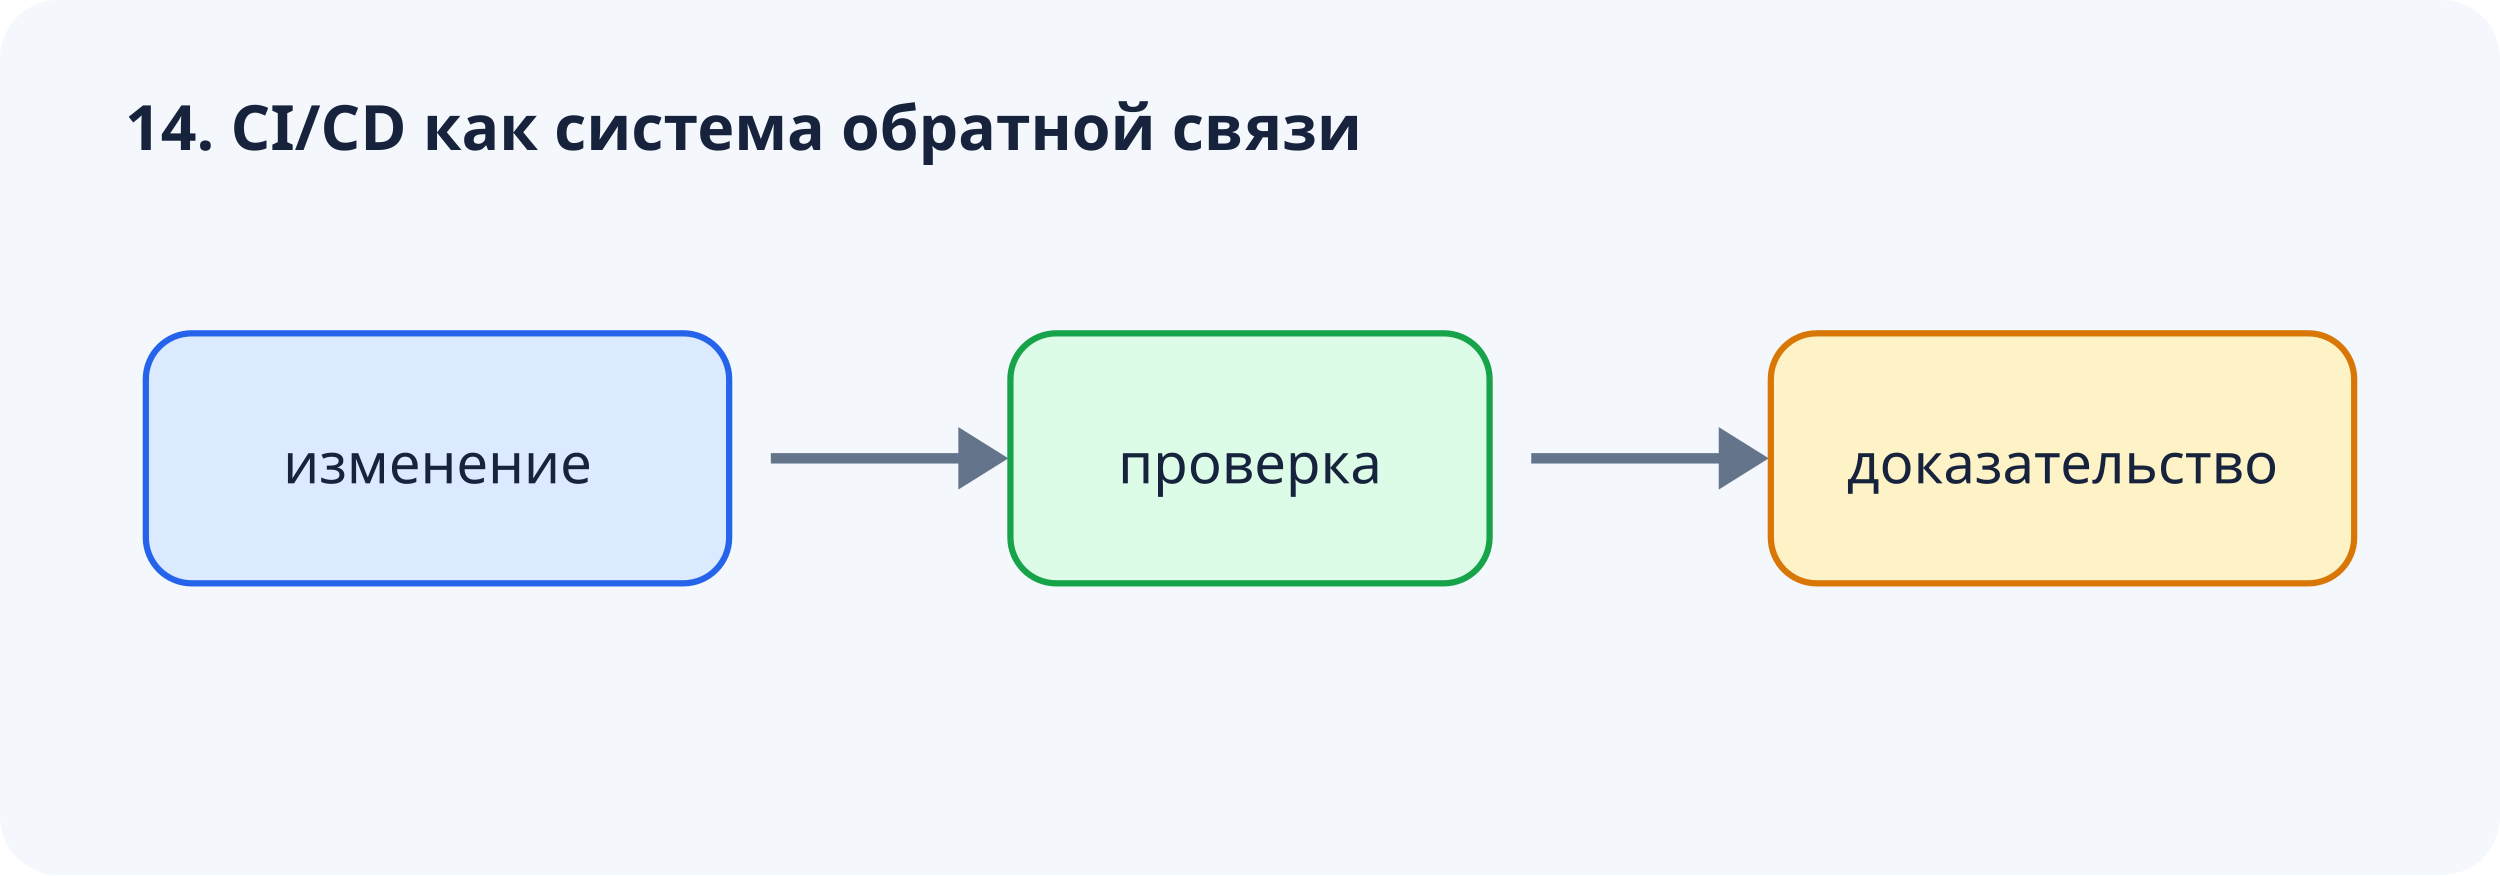
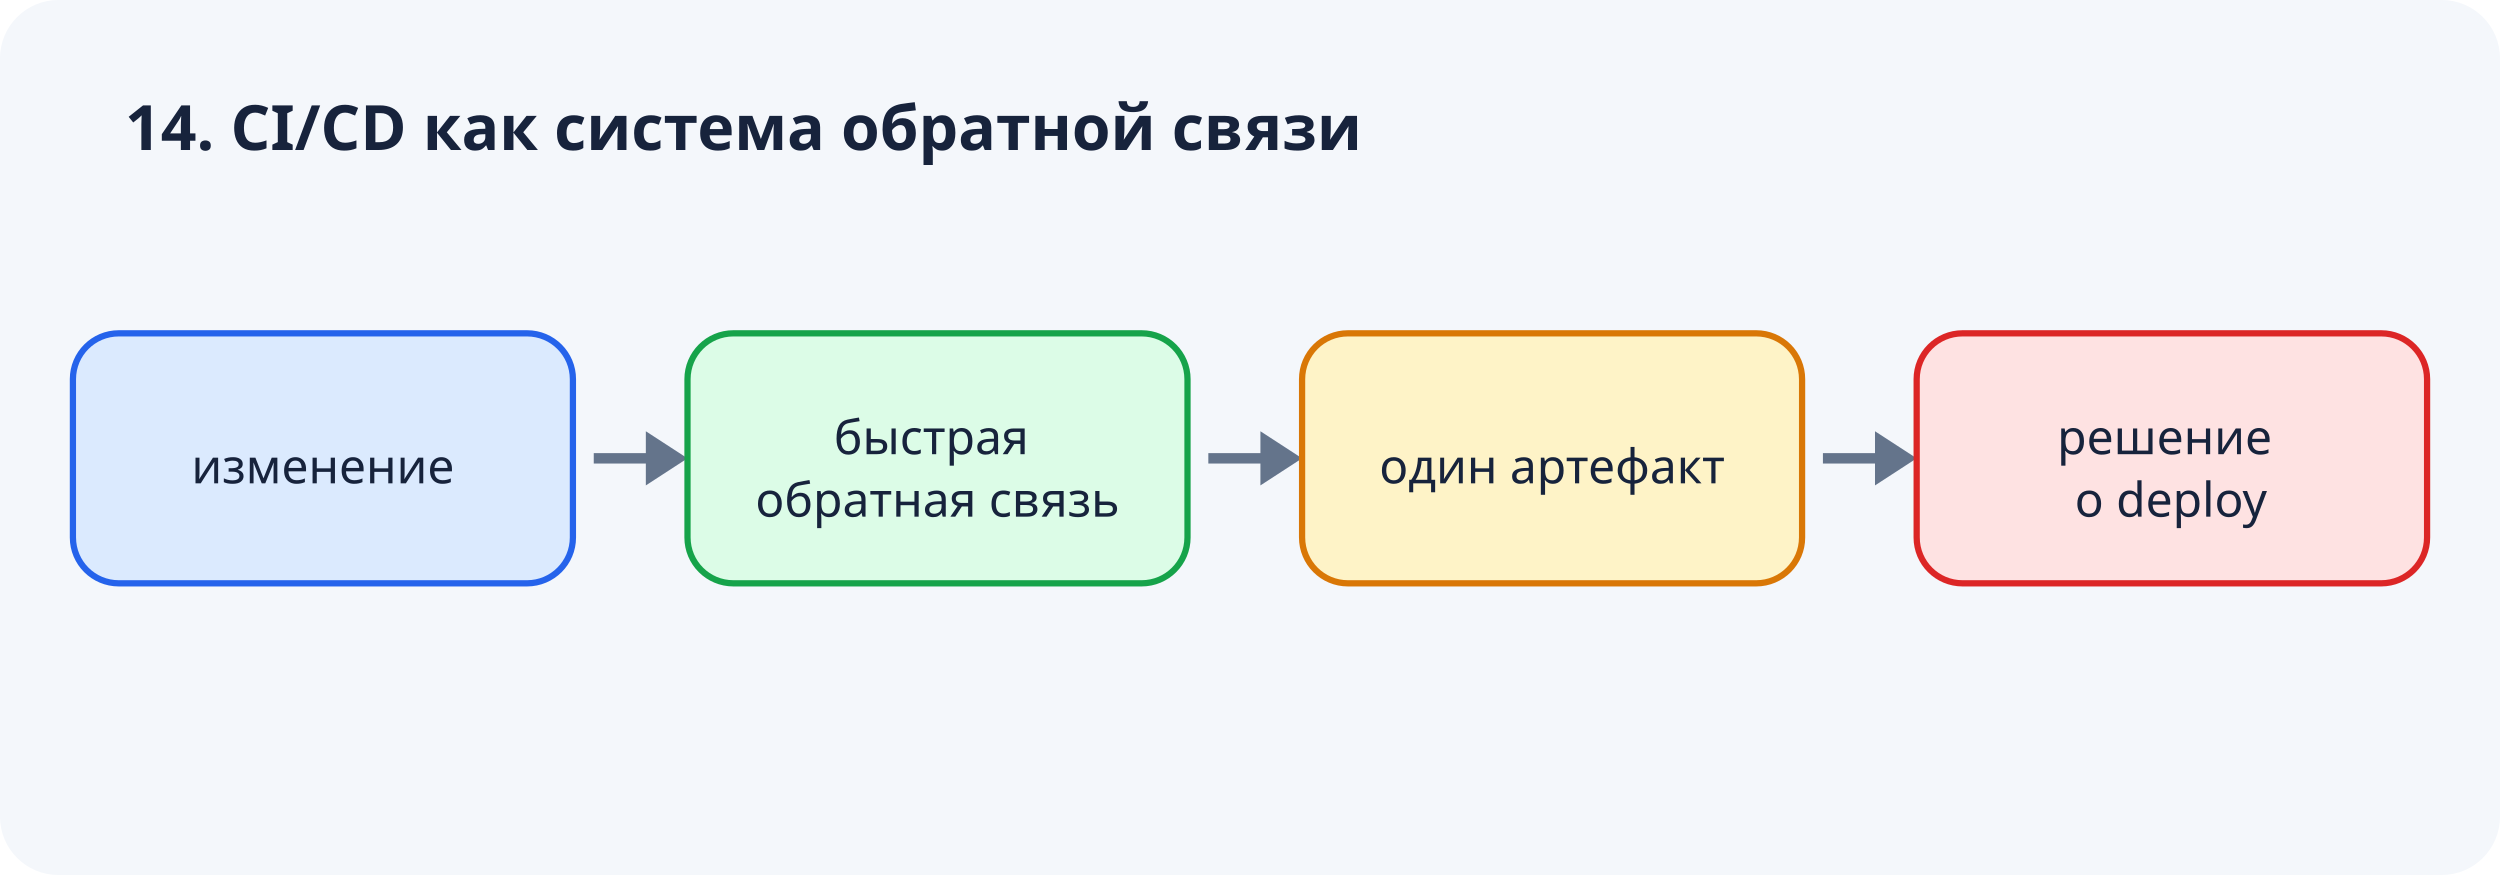
<svg xmlns="http://www.w3.org/2000/svg" width="1200" height="420" viewBox="0 0 1200 420" role="img" aria-labelledby="title desc">
  <rect width="1200" height="420" rx="28" fill="#f4f7fb" />
  <text x="60" y="72" font-family="system-ui,sans-serif" font-size="30" font-weight="700" fill="#17233c">14. CI/CD как система обратной связи</text>
-   <g font-family="system-ui,sans-serif" font-size="27" text-anchor="middle">
-     <rect x="70" y="160" width="280" height="120" rx="22" fill="#dbeafe" stroke="#2563eb" stroke-width="3" />
-     <text x="210" y="232" fill="#17233c">изменение</text>
-     <path d="M370 220h100" stroke="#64748b" stroke-width="5" />
-     <path d="m460 205 24 15-24 15" fill="#64748b" />
-     <rect x="485" y="160" width="230" height="120" rx="22" fill="#dcfce7" stroke="#16a34a" stroke-width="3" />
-     <text x="600" y="232" fill="#17233c">проверка</text>
-     <path d="M735 220h100" stroke="#64748b" stroke-width="5" />
-     <path d="m825 205 24 15-24 15" fill="#64748b" />
-     <rect x="850" y="160" width="280" height="120" rx="22" fill="#fef3c7" stroke="#d97706" stroke-width="3" />
-     <text x="990" y="232" fill="#17233c">доказательство</text>
+   <g font-family="system-ui,sans-serif" font-size="23" text-anchor="middle">
+     <rect x="35" y="160" width="240" height="120" rx="22" fill="#dbeafe" stroke="#2563eb" stroke-width="3" />
+     <text x="155" y="232" fill="#17233c">изменение</text>
+     <path d="M285 220h35" stroke="#64748b" stroke-width="5" />
+     <path d="m310 207 20 13-20 13" fill="#64748b" />
+     <rect x="330" y="160" width="240" height="120" rx="22" fill="#dcfce7" stroke="#16a34a" stroke-width="3" />
+     <text x="450" fill="#17233c">
+       <tspan x="450" y="218">быстрая</tspan>
+       <tspan x="450" y="248">обратная связь</tspan>
+     </text>
+     <path d="M580 220h35" stroke="#64748b" stroke-width="5" />
+     <path d="m605 207 20 13-20 13" fill="#64748b" />
+     <rect x="625" y="160" width="240" height="120" rx="22" fill="#fef3c7" stroke="#d97706" stroke-width="3" />
+     <text x="745" y="232" fill="#17233c">один артефакт</text>
+     <path d="M875 220h35" stroke="#64748b" stroke-width="5" />
+     <path d="m900 207 20 13-20 13" fill="#64748b" />
+     <rect x="920" y="160" width="245" height="120" rx="22" fill="#fee2e2" stroke="#dc2626" stroke-width="3" />
+     <text x="1042" fill="#17233c">
+       <tspan x="1042" y="218">решение</tspan>
+       <tspan x="1042" y="248">о deploy</tspan>
+     </text>
  </g>
</svg>
